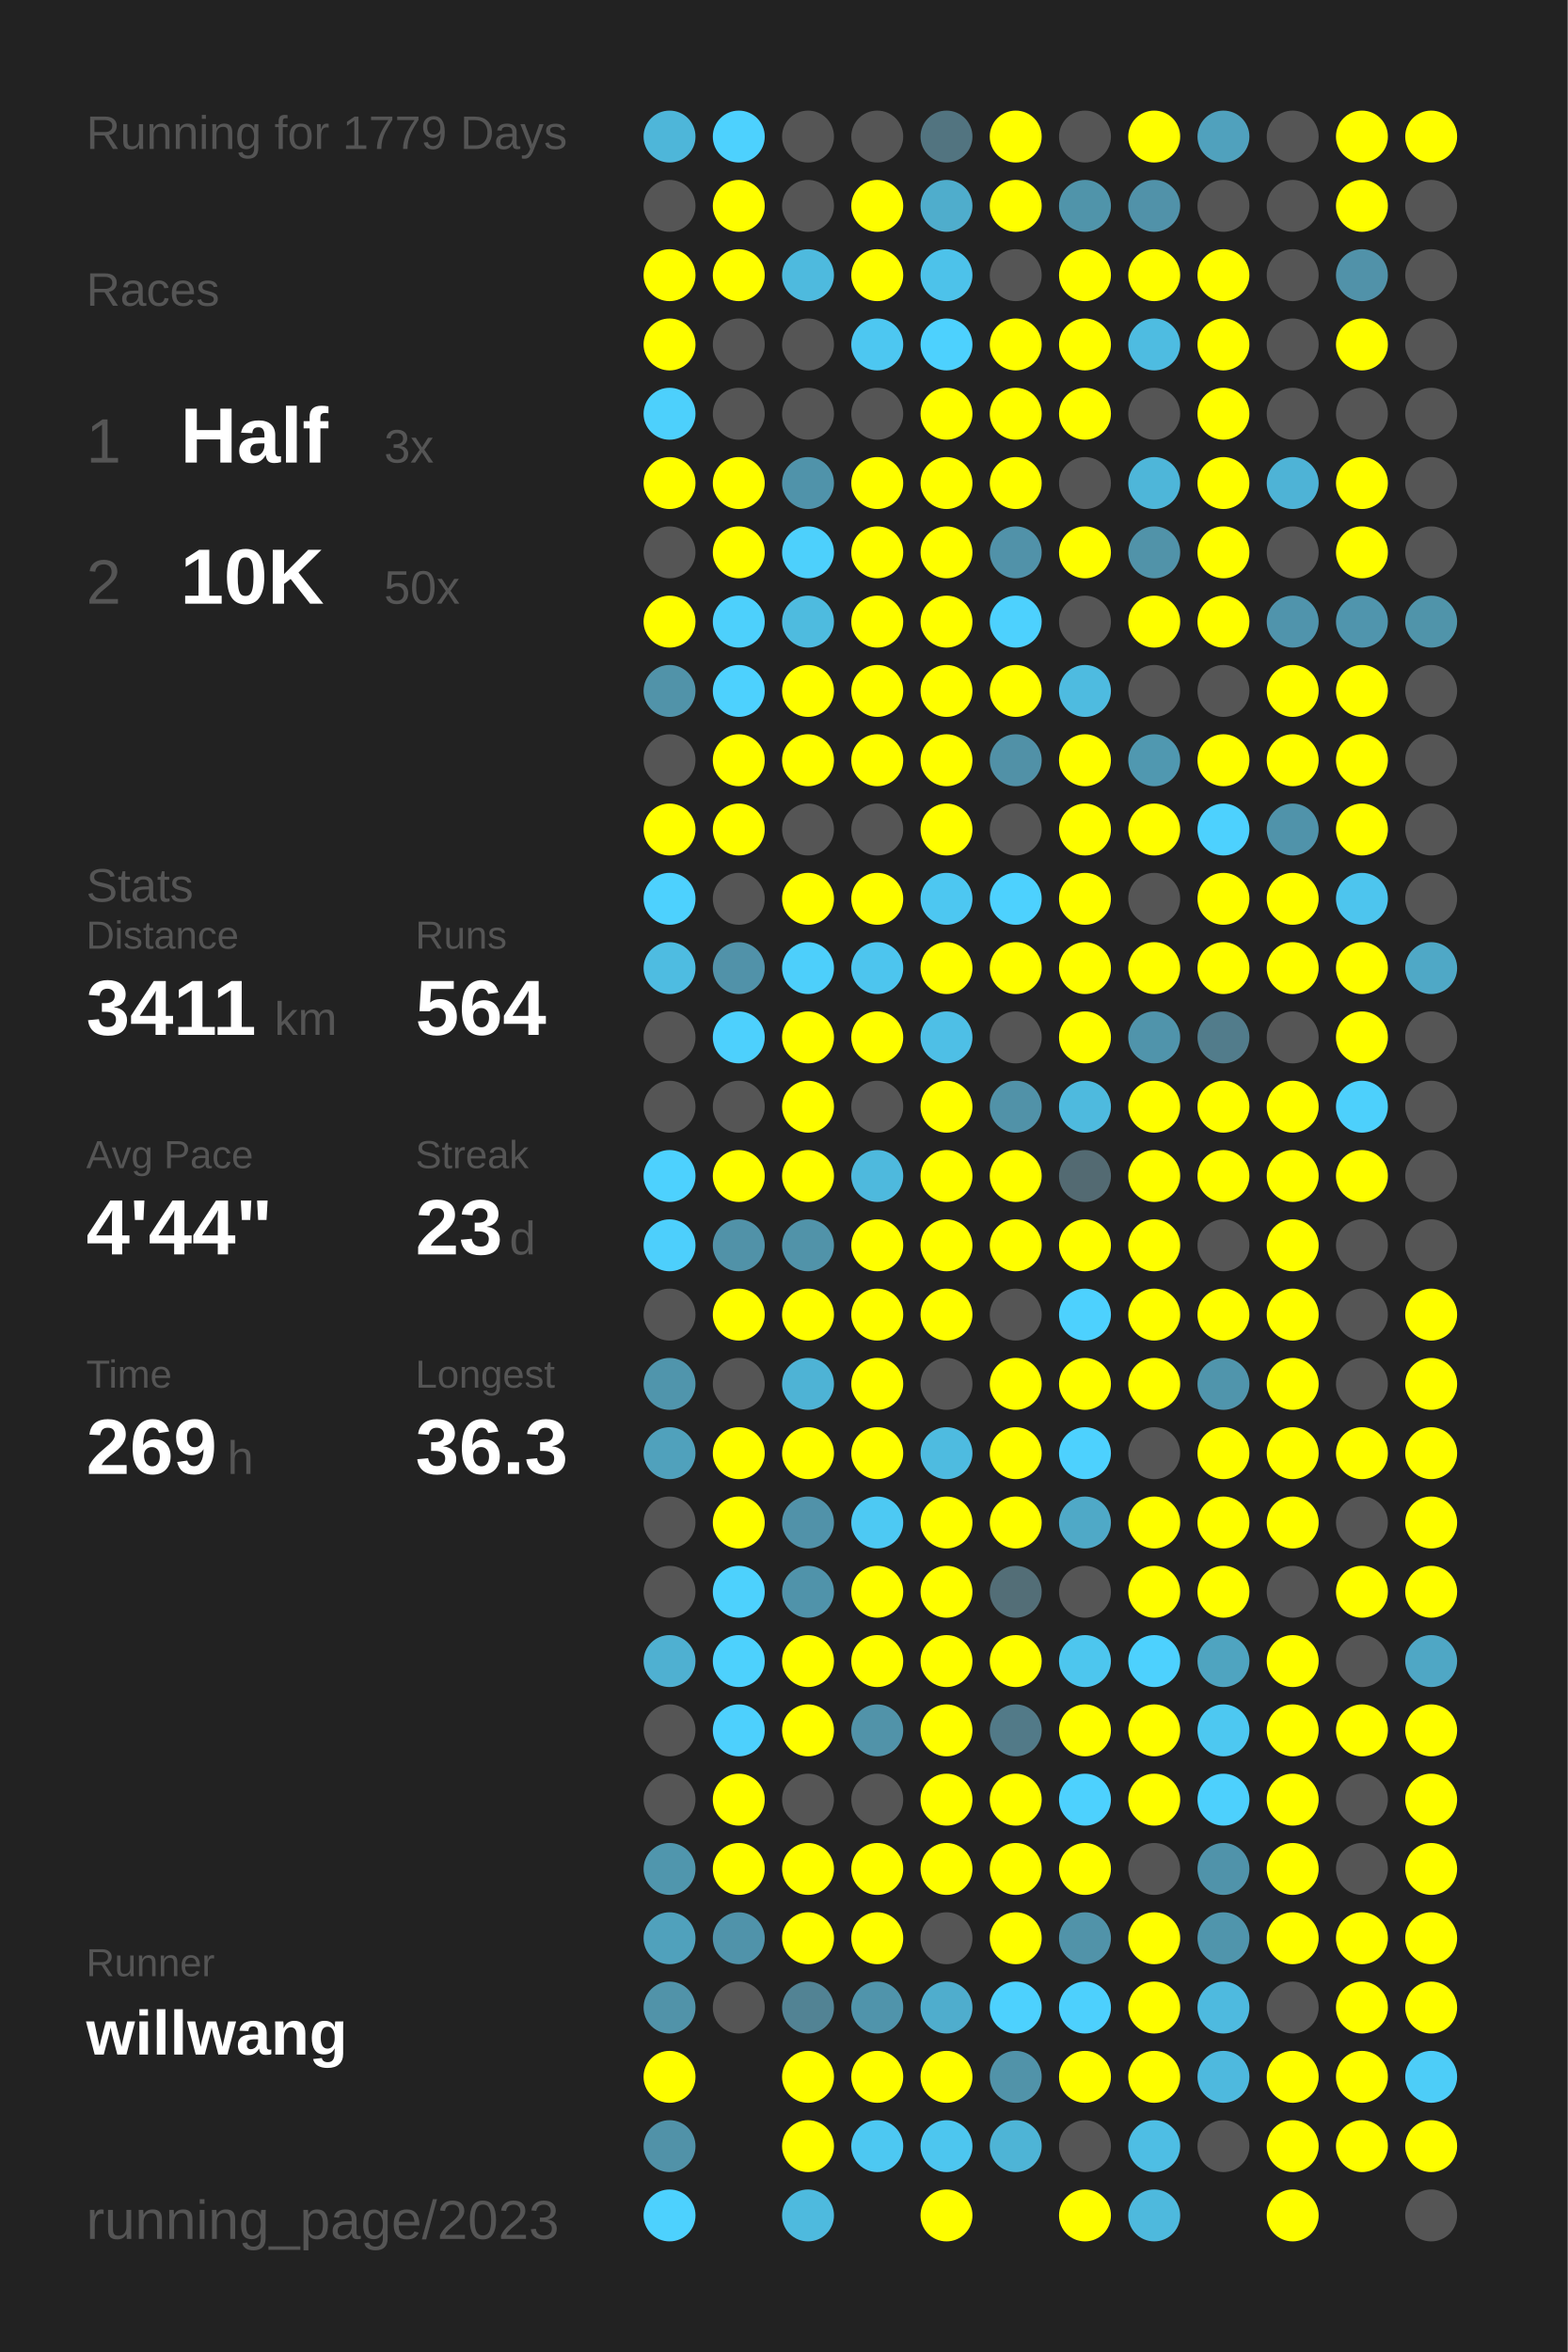
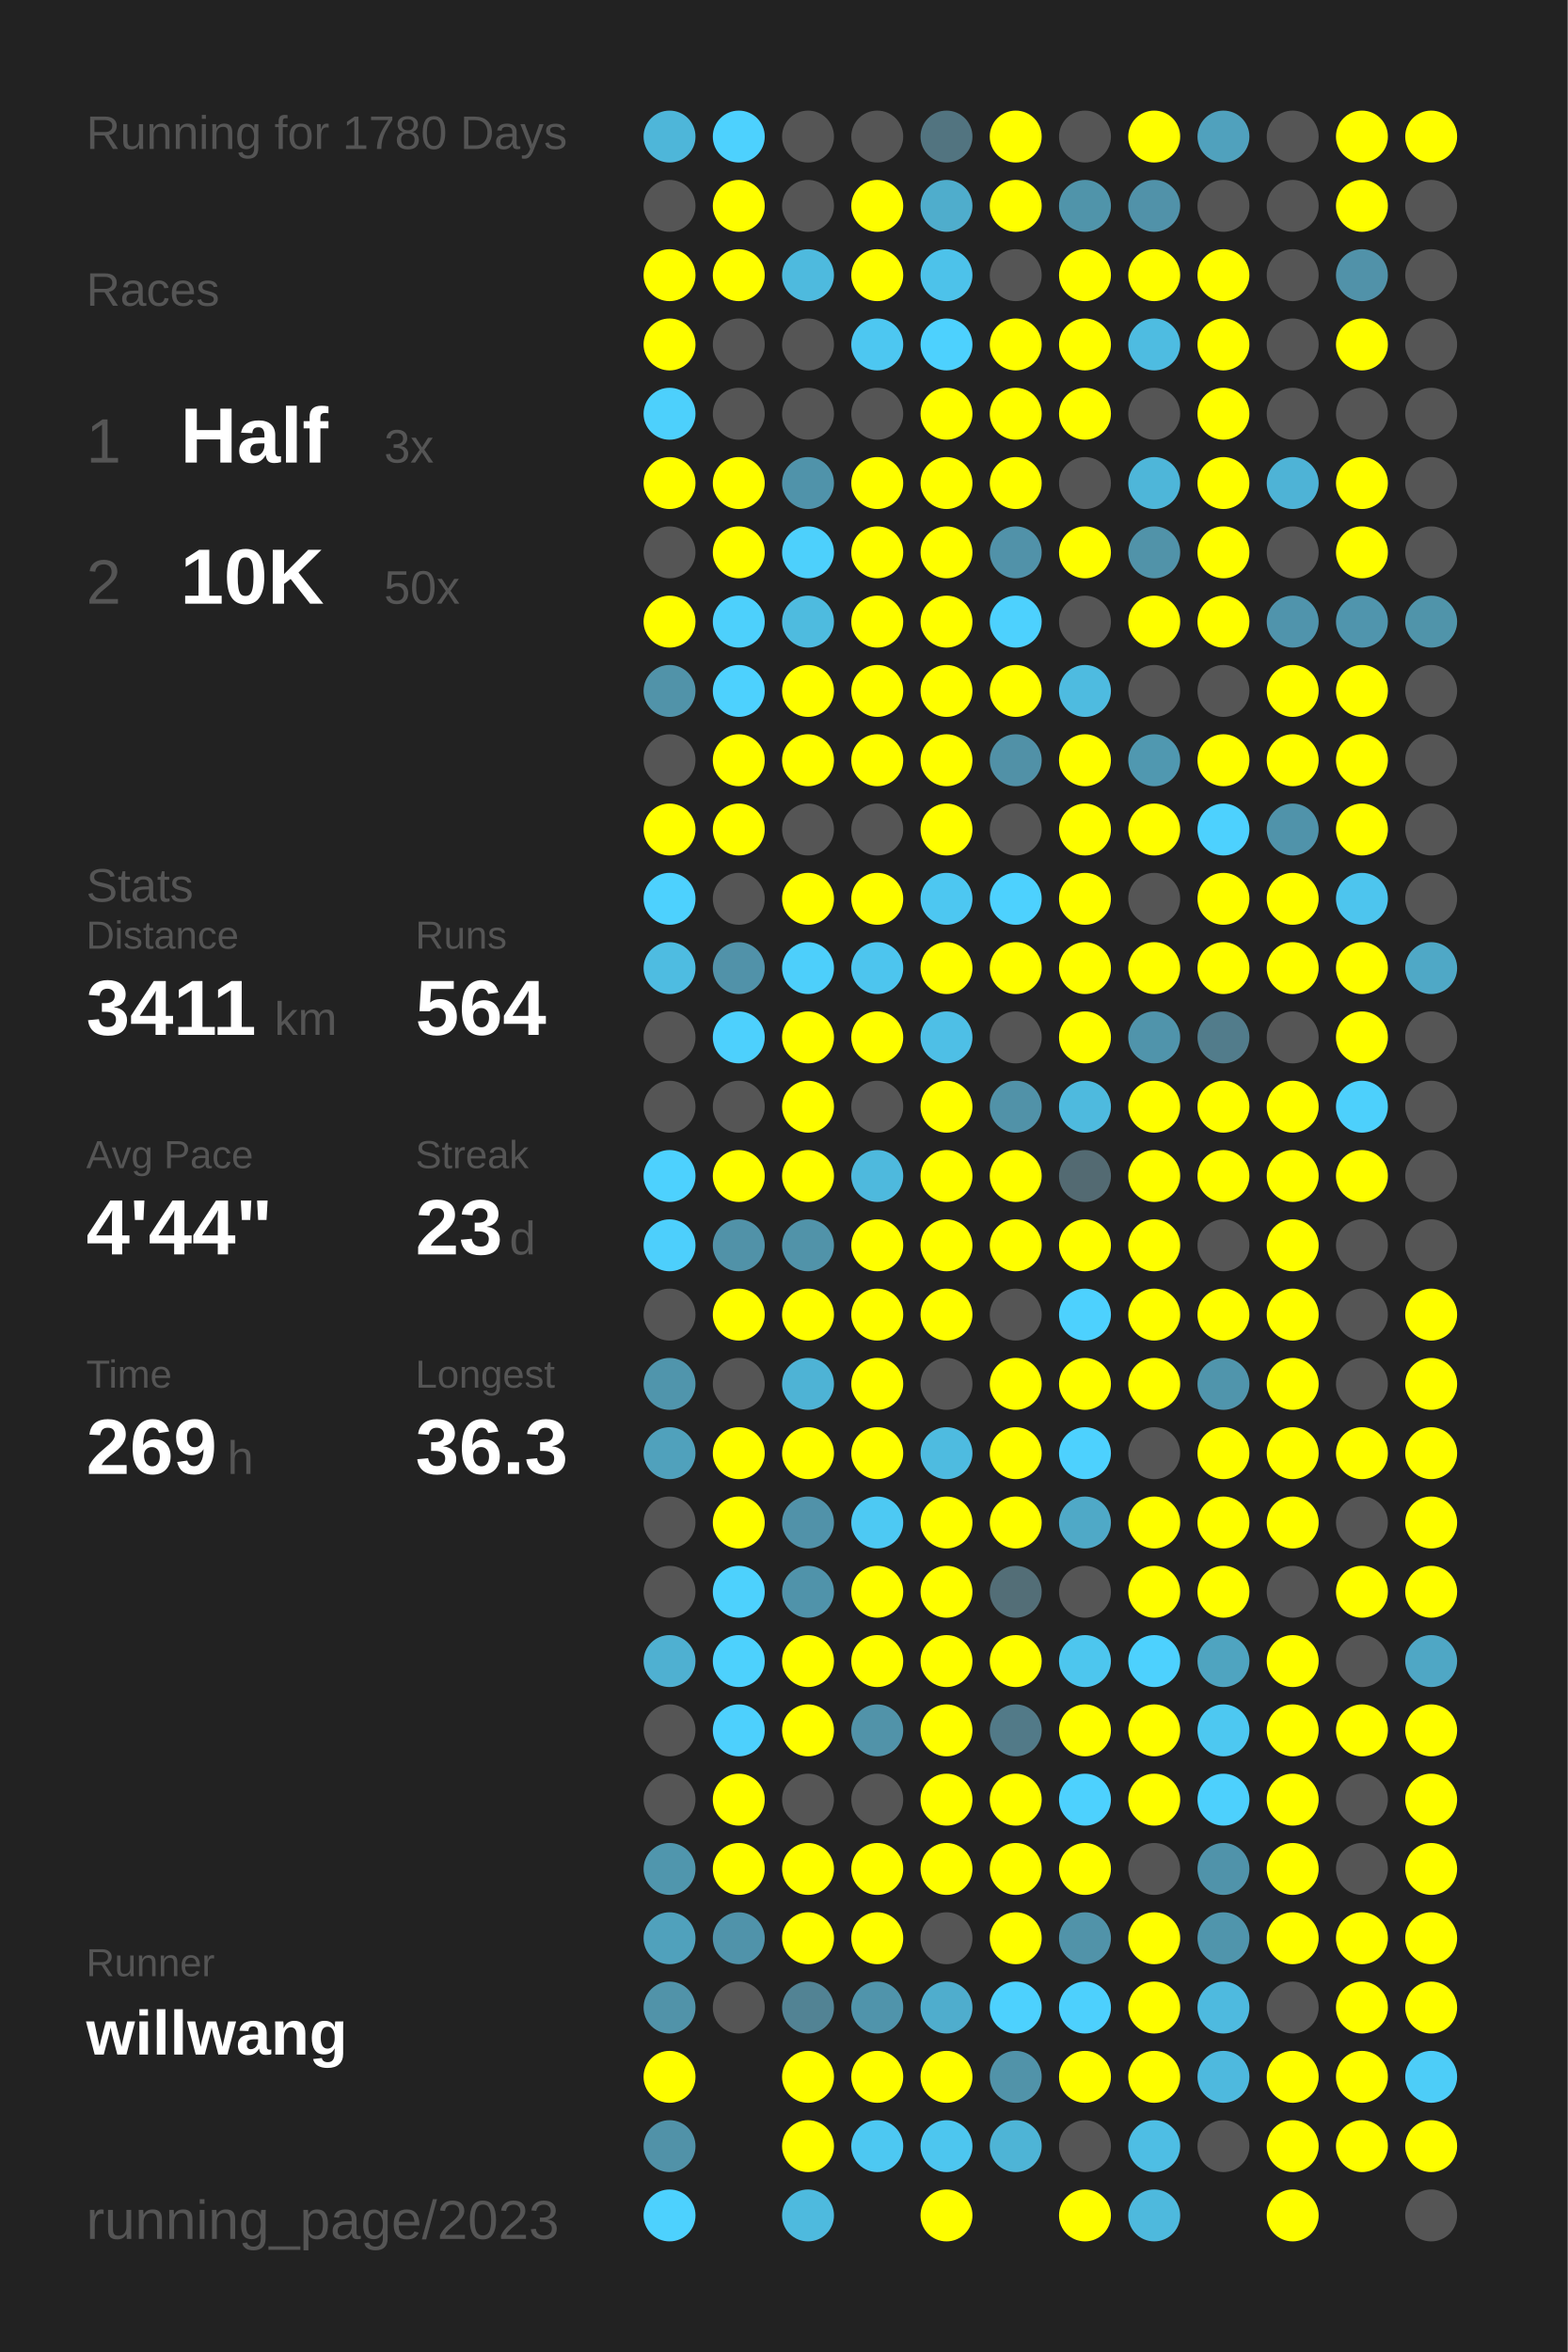
<svg xmlns="http://www.w3.org/2000/svg" baseProfile="full" height="300mm" version="1.1" viewBox="0,0,200,300" width="200mm">
  <defs />
  <rect fill="#222222" height="300" width="200" x="0" y="0" />
-   <text fill="#555555" style="font-size:6px; font-family:Arial;" x="11" y="19">Running for 1779 Days</text>
+   <text fill="#555555" style="font-size:6px; font-family:Arial;" x="11" y="19">Running for 1780 Days</text>
  <text fill="#555555" style="font-size:6px; font-family:Arial;" x="11" y="39">Races</text>
  <text fill="#555555" style="font-size:8px; font-family:Arial;" x="11" y="59">1</text>
  <text fill="#FFFFFF" style="font-size:10px; font-family:Arial; font-weight:bold;" x="23" y="59">Half</text>
  <text fill="#555555" style="font-size:6px; font-family:Arial;" x="49" y="59">3x</text>
  <text fill="#555555" style="font-size:8px; font-family:Arial;" x="11" y="77">2</text>
  <text fill="#FFFFFF" style="font-size:10px; font-family:Arial; font-weight:bold;" x="23" y="77">10K</text>
  <text fill="#555555" style="font-size:6px; font-family:Arial;" x="49" y="77">50x</text>
  <text fill="#555555" style="font-size:6px; font-family:Arial;" x="11" y="115">Stats</text>
  <text fill="#555555" style="font-size:5px; font-family:Arial;" x="11" y="121">Distance</text>
  <text fill="#FFFFFF" style="font-size:10px; font-family:Arial; font-weight:bold;" x="11" y="132">3411</text>
  <text fill="#555555" style="font-size:6px; font-family:Arial;" x="35" y="132">km</text>
  <text fill="#555555" style="font-size:5px; font-family:Arial;" x="53" y="121">Runs</text>
  <text fill="#FFFFFF" style="font-size:10px; font-family:Arial; font-weight:bold;" x="53" y="132">564</text>
  <text fill="#555555" style="font-size:5px; font-family:Arial;" x="11" y="149">Avg Pace</text>
  <text fill="#FFFFFF" style="font-size:10px; font-family:Arial; font-weight:bold;" x="11" y="160">4'44"</text>
  <text fill="#555555" style="font-size:5px; font-family:Arial;" x="53" y="149">Streak</text>
  <text fill="#FFFFFF" style="font-size:10px; font-family:Arial; font-weight:bold;" x="53" y="160">23</text>
  <text fill="#555555" style="font-size:6px; font-family:Arial;" x="65" y="160">d</text>
  <text fill="#555555" style="font-size:5px; font-family:Arial;" x="11" y="177">Time</text>
  <text fill="#FFFFFF" style="font-size:10px; font-family:Arial; font-weight:bold;" x="11" y="188">269</text>
  <text fill="#555555" style="font-size:6px; font-family:Arial;" x="29" y="188">h</text>
  <text fill="#555555" style="font-size:5px; font-family:Arial;" x="53" y="177">Longest</text>
  <text fill="#FFFFFF" style="font-size:10px; font-family:Arial; font-weight:bold;" x="53" y="188">36.3</text>
  <text fill="#555555" style="font-size:5px; font-family:Arial;" x="11" y="252.065">Runner</text>
  <text fill="#FFFFFF" style="font-size:8px; font-family:Arial; font-weight:bold;" x="11" y="262.065">willwang</text>
  <text fill="#555555" style="font-size:7px; font-family:Arial;" x="11" y="285.581">running_page/2023</text>
  <circle cx="85.417" cy="17.419" fill="#4eb6d9" r="3.312" />
  <circle cx="85.417" cy="26.258" fill="#555555" r="3.312" />
  <circle cx="85.417" cy="35.097" fill="#FFFF00" r="3.312" />
  <circle cx="85.417" cy="43.935" fill="#FFFF00" r="3.312" />
  <circle cx="85.417" cy="52.774" fill="#4dd0fc" r="3.312" />
  <circle cx="85.417" cy="61.613" fill="#FFFF00" r="3.312" />
  <circle cx="85.417" cy="70.452" fill="#555555" r="3.312" />
  <circle cx="85.417" cy="79.29" fill="#FFFF00" r="3.312" />
  <circle cx="85.417" cy="88.129" fill="#5193a9" r="3.312" />
  <circle cx="85.417" cy="96.968" fill="#555555" r="3.312" />
  <circle cx="85.417" cy="105.806" fill="#FFFF00" r="3.312" />
  <circle cx="85.417" cy="114.645" fill="#4dd1fe" r="3.312" />
  <circle cx="85.417" cy="123.484" fill="#4ebce1" r="3.312" />
  <circle cx="85.417" cy="132.323" fill="#555555" r="3.312" />
  <circle cx="85.417" cy="141.161" fill="#555555" r="3.312" />
  <circle cx="85.417" cy="150" fill="#4dd1fe" r="3.312" />
  <circle cx="85.417" cy="158.839" fill="#4dcffc" r="3.312" />
  <circle cx="85.417" cy="167.677" fill="#555555" r="3.312" />
  <circle cx="85.417" cy="176.516" fill="#5095ac" r="3.312" />
  <circle cx="85.417" cy="185.355" fill="#50a1bc" r="3.312" />
  <circle cx="85.417" cy="194.194" fill="#555555" r="3.312" />
  <circle cx="85.417" cy="203.032" fill="#555555" r="3.312" />
  <circle cx="85.417" cy="211.871" fill="#4fb0d1" r="3.312" />
  <circle cx="85.417" cy="220.71" fill="#555555" r="3.312" />
  <circle cx="85.417" cy="229.548" fill="#555555" r="3.312" />
  <circle cx="85.417" cy="238.387" fill="#5096ad" r="3.312" />
  <circle cx="85.417" cy="247.226" fill="#50a1bc" r="3.312" />
  <circle cx="85.417" cy="256.065" fill="#5193a9" r="3.312" />
  <circle cx="85.417" cy="264.903" fill="#FFFF00" r="3.312" />
  <circle cx="85.417" cy="273.742" fill="#5192a8" r="3.312" />
  <circle cx="85.417" cy="282.581" fill="#4dd1fe" r="3.312" />
  <circle cx="94.25" cy="17.419" fill="#4dd1fe" r="3.312" />
  <circle cx="94.25" cy="26.258" fill="#FFFF00" r="3.312" />
  <circle cx="94.25" cy="35.097" fill="#FFFF00" r="3.312" />
  <circle cx="94.25" cy="43.935" fill="#555555" r="3.312" />
  <circle cx="94.25" cy="52.774" fill="#555555" r="3.312" />
  <circle cx="94.25" cy="61.613" fill="#FFFF00" r="3.312" />
  <circle cx="94.25" cy="70.452" fill="#FFFF00" r="3.312" />
  <circle cx="94.25" cy="79.29" fill="#4dd0fc" r="3.312" />
  <circle cx="94.25" cy="88.129" fill="#4dd1fe" r="3.312" />
  <circle cx="94.25" cy="96.968" fill="#FFFF00" r="3.312" />
  <circle cx="94.25" cy="105.806" fill="#FFFF00" r="3.312" />
  <circle cx="94.25" cy="114.645" fill="#555555" r="3.312" />
  <circle cx="94.25" cy="123.484" fill="#5192a9" r="3.312" />
  <circle cx="94.25" cy="132.323" fill="#4dd0fd" r="3.312" />
  <circle cx="94.25" cy="141.161" fill="#555555" r="3.312" />
  <circle cx="94.25" cy="150" fill="#FFFF00" r="3.312" />
  <circle cx="94.25" cy="158.839" fill="#5192a8" r="3.312" />
  <circle cx="94.25" cy="167.677" fill="#FFFF00" r="3.312" />
  <circle cx="94.25" cy="176.516" fill="#555555" r="3.312" />
  <circle cx="94.25" cy="185.355" fill="#FFFF00" r="3.312" />
  <circle cx="94.25" cy="194.194" fill="#FFFF00" r="3.312" />
  <circle cx="94.25" cy="203.032" fill="#4dd1fd" r="3.312" />
  <circle cx="94.25" cy="211.871" fill="#4dd1fd" r="3.312" />
  <circle cx="94.25" cy="220.71" fill="#4dd0fd" r="3.312" />
  <circle cx="94.25" cy="229.548" fill="#FFFF00" r="3.312" />
  <circle cx="94.25" cy="238.387" fill="#FFFF00" r="3.312" />
  <circle cx="94.25" cy="247.226" fill="#5093aa" r="3.312" />
  <circle cx="94.25" cy="256.065" fill="#555555" r="3.312" />
  <circle cx="103.083" cy="17.419" fill="#555555" r="3.312" />
  <circle cx="103.083" cy="26.258" fill="#555555" r="3.312" />
  <circle cx="103.083" cy="35.097" fill="#4ebade" r="3.312" />
  <circle cx="103.083" cy="43.935" fill="#555555" r="3.312" />
  <circle cx="103.083" cy="52.774" fill="#555555" r="3.312" />
  <circle cx="103.083" cy="61.613" fill="#5093aa" r="3.312" />
  <circle cx="103.083" cy="70.452" fill="#4dd0fc" r="3.312" />
  <circle cx="103.083" cy="79.29" fill="#4ebbdf" r="3.312" />
  <circle cx="103.083" cy="88.129" fill="#FFFF00" r="3.312" />
  <circle cx="103.083" cy="96.968" fill="#FFFF00" r="3.312" />
  <circle cx="103.083" cy="105.806" fill="#555555" r="3.312" />
  <circle cx="103.083" cy="114.645" fill="#FFFF00" r="3.312" />
  <circle cx="103.083" cy="123.484" fill="#4dcffb" r="3.312" />
  <circle cx="103.083" cy="132.323" fill="#FFFF00" r="3.312" />
  <circle cx="103.083" cy="141.161" fill="#FFFF00" r="3.312" />
  <circle cx="103.083" cy="150" fill="#FFFF00" r="3.312" />
  <circle cx="103.083" cy="158.839" fill="#5193a9" r="3.312" />
  <circle cx="103.083" cy="167.677" fill="#FFFF00" r="3.312" />
  <circle cx="103.083" cy="176.516" fill="#4eb3d5" r="3.312" />
  <circle cx="103.083" cy="185.355" fill="#FFFF00" r="3.312" />
  <circle cx="103.083" cy="194.194" fill="#5192a9" r="3.312" />
  <circle cx="103.083" cy="203.032" fill="#5093aa" r="3.312" />
  <circle cx="103.083" cy="211.871" fill="#FFFF00" r="3.312" />
  <circle cx="103.083" cy="220.71" fill="#FFFF00" r="3.312" />
  <circle cx="103.083" cy="229.548" fill="#555555" r="3.312" />
  <circle cx="103.083" cy="238.387" fill="#FFFF00" r="3.312" />
  <circle cx="103.083" cy="247.226" fill="#FFFF00" r="3.312" />
  <circle cx="103.083" cy="256.065" fill="#528394" r="3.312" />
  <circle cx="103.083" cy="264.903" fill="#FFFF00" r="3.312" />
  <circle cx="103.083" cy="273.742" fill="#FFFF00" r="3.312" />
  <circle cx="103.083" cy="282.581" fill="#4ebade" r="3.312" />
  <circle cx="111.917" cy="17.419" fill="#555555" r="3.312" />
  <circle cx="111.917" cy="26.258" fill="#FFFF00" r="3.312" />
  <circle cx="111.917" cy="35.097" fill="#FFFF00" r="3.312" />
  <circle cx="111.917" cy="43.935" fill="#4dc7f1" r="3.312" />
  <circle cx="111.917" cy="52.774" fill="#555555" r="3.312" />
  <circle cx="111.917" cy="61.613" fill="#FFFF00" r="3.312" />
  <circle cx="111.917" cy="70.452" fill="#FFFF00" r="3.312" />
  <circle cx="111.917" cy="79.29" fill="#FFFF00" r="3.312" />
  <circle cx="111.917" cy="88.129" fill="#FFFF00" r="3.312" />
  <circle cx="111.917" cy="96.968" fill="#FFFF00" r="3.312" />
  <circle cx="111.917" cy="105.806" fill="#555555" r="3.312" />
  <circle cx="111.917" cy="114.645" fill="#FFFF00" r="3.312" />
  <circle cx="111.917" cy="123.484" fill="#4dc5ee" r="3.312" />
  <circle cx="111.917" cy="132.323" fill="#FFFF00" r="3.312" />
  <circle cx="111.917" cy="141.161" fill="#555555" r="3.312" />
  <circle cx="111.917" cy="150" fill="#4eb9dd" r="3.312" />
  <circle cx="111.917" cy="158.839" fill="#FFFF00" r="3.312" />
  <circle cx="111.917" cy="167.677" fill="#FFFF00" r="3.312" />
  <circle cx="111.917" cy="176.516" fill="#FFFF00" r="3.312" />
  <circle cx="111.917" cy="185.355" fill="#FFFF00" r="3.312" />
  <circle cx="111.917" cy="194.194" fill="#4dc9f3" r="3.312" />
  <circle cx="111.917" cy="203.032" fill="#FFFF00" r="3.312" />
  <circle cx="111.917" cy="211.871" fill="#FFFF00" r="3.312" />
  <circle cx="111.917" cy="220.71" fill="#5193a9" r="3.312" />
  <circle cx="111.917" cy="229.548" fill="#555555" r="3.312" />
  <circle cx="111.917" cy="238.387" fill="#FFFF00" r="3.312" />
  <circle cx="111.917" cy="247.226" fill="#FFFF00" r="3.312" />
  <circle cx="111.917" cy="256.065" fill="#5094ab" r="3.312" />
  <circle cx="111.917" cy="264.903" fill="#FFFF00" r="3.312" />
  <circle cx="111.917" cy="273.742" fill="#4dc8f2" r="3.312" />
  <circle cx="120.75" cy="17.419" fill="#527480" r="3.312" />
  <circle cx="120.75" cy="26.258" fill="#4fadcc" r="3.312" />
  <circle cx="120.75" cy="35.097" fill="#4dc2ea" r="3.312" />
  <circle cx="120.75" cy="43.935" fill="#4dd1fe" r="3.312" />
  <circle cx="120.75" cy="52.774" fill="#FFFF00" r="3.312" />
  <circle cx="120.75" cy="61.613" fill="#FFFF00" r="3.312" />
  <circle cx="120.75" cy="70.452" fill="#FFFF00" r="3.312" />
  <circle cx="120.75" cy="79.29" fill="#FFFF00" r="3.312" />
  <circle cx="120.75" cy="88.129" fill="#FFFF00" r="3.312" />
  <circle cx="120.75" cy="96.968" fill="#FFFF00" r="3.312" />
  <circle cx="120.75" cy="105.806" fill="#FFFF00" r="3.312" />
  <circle cx="120.75" cy="114.645" fill="#4dc7f1" r="3.312" />
  <circle cx="120.75" cy="123.484" fill="#FFFF00" r="3.312" />
  <circle cx="120.75" cy="132.323" fill="#4ebfe6" r="3.312" />
  <circle cx="120.75" cy="141.161" fill="#FFFF00" r="3.312" />
  <circle cx="120.75" cy="150" fill="#FFFF00" r="3.312" />
  <circle cx="120.75" cy="158.839" fill="#FFFF00" r="3.312" />
  <circle cx="120.75" cy="167.677" fill="#FFFF00" r="3.312" />
  <circle cx="120.75" cy="176.516" fill="#555555" r="3.312" />
  <circle cx="120.75" cy="185.355" fill="#4ebbe0" r="3.312" />
  <circle cx="120.75" cy="194.194" fill="#FFFF00" r="3.312" />
  <circle cx="120.75" cy="203.032" fill="#FFFF00" r="3.312" />
  <circle cx="120.75" cy="211.871" fill="#FFFF00" r="3.312" />
  <circle cx="120.75" cy="220.71" fill="#FFFF00" r="3.312" />
  <circle cx="120.75" cy="229.548" fill="#FFFF00" r="3.312" />
  <circle cx="120.75" cy="238.387" fill="#FFFF00" r="3.312" />
  <circle cx="120.75" cy="247.226" fill="#555555" r="3.312" />
  <circle cx="120.75" cy="256.065" fill="#4fadcd" r="3.312" />
  <circle cx="120.75" cy="264.903" fill="#FFFF00" r="3.312" />
  <circle cx="120.75" cy="273.742" fill="#4dc6ef" r="3.312" />
  <circle cx="120.75" cy="282.581" fill="#FFFF00" r="3.312" />
  <circle cx="129.583" cy="17.419" fill="#FFFF00" r="3.312" />
  <circle cx="129.583" cy="26.258" fill="#FFFF00" r="3.312" />
  <circle cx="129.583" cy="35.097" fill="#555555" r="3.312" />
  <circle cx="129.583" cy="43.935" fill="#FFFF00" r="3.312" />
  <circle cx="129.583" cy="52.774" fill="#FFFF00" r="3.312" />
  <circle cx="129.583" cy="61.613" fill="#FFFF00" r="3.312" />
  <circle cx="129.583" cy="70.452" fill="#5192a9" r="3.312" />
  <circle cx="129.583" cy="79.29" fill="#4dd1fe" r="3.312" />
  <circle cx="129.583" cy="88.129" fill="#FFFF00" r="3.312" />
  <circle cx="129.583" cy="96.968" fill="#5191a7" r="3.312" />
  <circle cx="129.583" cy="105.806" fill="#555555" r="3.312" />
  <circle cx="129.583" cy="114.645" fill="#4dd1fe" r="3.312" />
  <circle cx="129.583" cy="123.484" fill="#FFFF00" r="3.312" />
  <circle cx="129.583" cy="132.323" fill="#555555" r="3.312" />
  <circle cx="129.583" cy="141.161" fill="#5192a8" r="3.312" />
  <circle cx="129.583" cy="150" fill="#FFFF00" r="3.312" />
  <circle cx="129.583" cy="158.839" fill="#FFFF00" r="3.312" />
  <circle cx="129.583" cy="167.677" fill="#555555" r="3.312" />
  <circle cx="129.583" cy="176.516" fill="#FFFF00" r="3.312" />
  <circle cx="129.583" cy="185.355" fill="#FFFF00" r="3.312" />
  <circle cx="129.583" cy="194.194" fill="#FFFF00" r="3.312" />
  <circle cx="129.583" cy="203.032" fill="#536e77" r="3.312" />
  <circle cx="129.583" cy="211.871" fill="#FFFF00" r="3.312" />
  <circle cx="129.583" cy="220.71" fill="#527a88" r="3.312" />
  <circle cx="129.583" cy="229.548" fill="#FFFF00" r="3.312" />
  <circle cx="129.583" cy="238.387" fill="#FFFF00" r="3.312" />
  <circle cx="129.583" cy="247.226" fill="#FFFF00" r="3.312" />
  <circle cx="129.583" cy="256.065" fill="#4dd1fe" r="3.312" />
  <circle cx="129.583" cy="264.903" fill="#5193a9" r="3.312" />
  <circle cx="129.583" cy="273.742" fill="#4eb4d6" r="3.312" />
  <circle cx="138.417" cy="17.419" fill="#555555" r="3.312" />
  <circle cx="138.417" cy="26.258" fill="#5094aa" r="3.312" />
  <circle cx="138.417" cy="35.097" fill="#FFFF00" r="3.312" />
  <circle cx="138.417" cy="43.935" fill="#FFFF00" r="3.312" />
  <circle cx="138.417" cy="52.774" fill="#FFFF00" r="3.312" />
  <circle cx="138.417" cy="61.613" fill="#555555" r="3.312" />
  <circle cx="138.417" cy="70.452" fill="#FFFF00" r="3.312" />
  <circle cx="138.417" cy="79.29" fill="#555555" r="3.312" />
  <circle cx="138.417" cy="88.129" fill="#4ebbe0" r="3.312" />
  <circle cx="138.417" cy="96.968" fill="#FFFF00" r="3.312" />
  <circle cx="138.417" cy="105.806" fill="#FFFF00" r="3.312" />
  <circle cx="138.417" cy="114.645" fill="#FFFF00" r="3.312" />
  <circle cx="138.417" cy="123.484" fill="#FFFF00" r="3.312" />
  <circle cx="138.417" cy="132.323" fill="#FFFF00" r="3.312" />
  <circle cx="138.417" cy="141.161" fill="#4ebade" r="3.312" />
  <circle cx="138.417" cy="150" fill="#536a72" r="3.312" />
  <circle cx="138.417" cy="158.839" fill="#FFFF00" r="3.312" />
  <circle cx="138.417" cy="167.677" fill="#4dd1fe" r="3.312" />
  <circle cx="138.417" cy="176.516" fill="#FFFF00" r="3.312" />
  <circle cx="138.417" cy="185.355" fill="#4dd1fe" r="3.312" />
  <circle cx="138.417" cy="194.194" fill="#4fa9c7" r="3.312" />
  <circle cx="138.417" cy="203.032" fill="#555555" r="3.312" />
  <circle cx="138.417" cy="211.871" fill="#4dc6ee" r="3.312" />
  <circle cx="138.417" cy="220.71" fill="#FFFF00" r="3.312" />
  <circle cx="138.417" cy="229.548" fill="#4dd1fe" r="3.312" />
  <circle cx="138.417" cy="238.387" fill="#FFFF00" r="3.312" />
  <circle cx="138.417" cy="247.226" fill="#5193a9" r="3.312" />
  <circle cx="138.417" cy="256.065" fill="#4dd0fd" r="3.312" />
  <circle cx="138.417" cy="264.903" fill="#FFFF00" r="3.312" />
  <circle cx="138.417" cy="273.742" fill="#555555" r="3.312" />
  <circle cx="138.417" cy="282.581" fill="#FFFF00" r="3.312" />
  <circle cx="147.25" cy="17.419" fill="#FFFF00" r="3.312" />
  <circle cx="147.25" cy="26.258" fill="#5192a9" r="3.312" />
  <circle cx="147.25" cy="35.097" fill="#FFFF00" r="3.312" />
  <circle cx="147.25" cy="43.935" fill="#4ebce1" r="3.312" />
  <circle cx="147.25" cy="52.774" fill="#555555" r="3.312" />
  <circle cx="147.25" cy="61.613" fill="#4eb6d9" r="3.312" />
  <circle cx="147.25" cy="70.452" fill="#5193a9" r="3.312" />
  <circle cx="147.25" cy="79.29" fill="#FFFF00" r="3.312" />
  <circle cx="147.25" cy="88.129" fill="#555555" r="3.312" />
  <circle cx="147.25" cy="96.968" fill="#5098b0" r="3.312" />
  <circle cx="147.25" cy="105.806" fill="#FFFF00" r="3.312" />
  <circle cx="147.25" cy="114.645" fill="#555555" r="3.312" />
  <circle cx="147.25" cy="123.484" fill="#FFFF00" r="3.312" />
  <circle cx="147.25" cy="132.323" fill="#5094ab" r="3.312" />
  <circle cx="147.25" cy="141.161" fill="#FFFF00" r="3.312" />
  <circle cx="147.25" cy="150" fill="#FFFF00" r="3.312" />
  <circle cx="147.25" cy="158.839" fill="#FFFF00" r="3.312" />
  <circle cx="147.25" cy="167.677" fill="#FFFF00" r="3.312" />
  <circle cx="147.25" cy="176.516" fill="#FFFF00" r="3.312" />
  <circle cx="147.25" cy="185.355" fill="#555555" r="3.312" />
  <circle cx="147.25" cy="194.194" fill="#FFFF00" r="3.312" />
  <circle cx="147.25" cy="203.032" fill="#FFFF00" r="3.312" />
  <circle cx="147.25" cy="211.871" fill="#4dd1fe" r="3.312" />
  <circle cx="147.25" cy="220.71" fill="#FFFF00" r="3.312" />
  <circle cx="147.25" cy="229.548" fill="#FFFF00" r="3.312" />
  <circle cx="147.25" cy="238.387" fill="#555555" r="3.312" />
  <circle cx="147.25" cy="247.226" fill="#FFFF00" r="3.312" />
  <circle cx="147.25" cy="256.065" fill="#FFFF00" r="3.312" />
  <circle cx="147.25" cy="264.903" fill="#FFFF00" r="3.312" />
  <circle cx="147.25" cy="273.742" fill="#4ebee4" r="3.312" />
  <circle cx="147.25" cy="282.581" fill="#4eb9dd" r="3.312" />
  <circle cx="156.083" cy="17.419" fill="#50a1bd" r="3.312" />
  <circle cx="156.083" cy="26.258" fill="#555555" r="3.312" />
  <circle cx="156.083" cy="35.097" fill="#FFFF00" r="3.312" />
  <circle cx="156.083" cy="43.935" fill="#FFFF00" r="3.312" />
  <circle cx="156.083" cy="52.774" fill="#FFFF00" r="3.312" />
  <circle cx="156.083" cy="61.613" fill="#FFFF00" r="3.312" />
  <circle cx="156.083" cy="70.452" fill="#FFFF00" r="3.312" />
  <circle cx="156.083" cy="79.29" fill="#FFFF00" r="3.312" />
  <circle cx="156.083" cy="88.129" fill="#555555" r="3.312" />
  <circle cx="156.083" cy="96.968" fill="#FFFF00" r="3.312" />
  <circle cx="156.083" cy="105.806" fill="#4dd1fe" r="3.312" />
  <circle cx="156.083" cy="114.645" fill="#FFFF00" r="3.312" />
  <circle cx="156.083" cy="123.484" fill="#FFFF00" r="3.312" />
  <circle cx="156.083" cy="132.323" fill="#527c8b" r="3.312" />
  <circle cx="156.083" cy="141.161" fill="#FFFF00" r="3.312" />
  <circle cx="156.083" cy="150" fill="#FFFF00" r="3.312" />
  <circle cx="156.083" cy="158.839" fill="#555555" r="3.312" />
  <circle cx="156.083" cy="167.677" fill="#FFFF00" r="3.312" />
  <circle cx="156.083" cy="176.516" fill="#5095ac" r="3.312" />
  <circle cx="156.083" cy="185.355" fill="#FFFF00" r="3.312" />
  <circle cx="156.083" cy="194.194" fill="#FFFF00" r="3.312" />
  <circle cx="156.083" cy="203.032" fill="#FFFF00" r="3.312" />
  <circle cx="156.083" cy="211.871" fill="#4fa4c0" r="3.312" />
  <circle cx="156.083" cy="220.71" fill="#4dc8f1" r="3.312" />
  <circle cx="156.083" cy="229.548" fill="#4dd0fd" r="3.312" />
  <circle cx="156.083" cy="238.387" fill="#5093aa" r="3.312" />
  <circle cx="156.083" cy="247.226" fill="#5095ac" r="3.312" />
  <circle cx="156.083" cy="256.065" fill="#4ebadf" r="3.312" />
  <circle cx="156.083" cy="264.903" fill="#4eb9de" r="3.312" />
  <circle cx="156.083" cy="273.742" fill="#555555" r="3.312" />
  <circle cx="164.917" cy="17.419" fill="#555555" r="3.312" />
  <circle cx="164.917" cy="26.258" fill="#555555" r="3.312" />
  <circle cx="164.917" cy="35.097" fill="#555555" r="3.312" />
  <circle cx="164.917" cy="43.935" fill="#555555" r="3.312" />
  <circle cx="164.917" cy="52.774" fill="#555555" r="3.312" />
  <circle cx="164.917" cy="61.613" fill="#4eb3d6" r="3.312" />
  <circle cx="164.917" cy="70.452" fill="#555555" r="3.312" />
  <circle cx="164.917" cy="79.29" fill="#5094ac" r="3.312" />
  <circle cx="164.917" cy="88.129" fill="#FFFF00" r="3.312" />
  <circle cx="164.917" cy="96.968" fill="#FFFF00" r="3.312" />
  <circle cx="164.917" cy="105.806" fill="#5093aa" r="3.312" />
  <circle cx="164.917" cy="114.645" fill="#FFFF00" r="3.312" />
  <circle cx="164.917" cy="123.484" fill="#FFFF00" r="3.312" />
  <circle cx="164.917" cy="132.323" fill="#555555" r="3.312" />
  <circle cx="164.917" cy="141.161" fill="#FFFF00" r="3.312" />
  <circle cx="164.917" cy="150" fill="#FFFF00" r="3.312" />
  <circle cx="164.917" cy="158.839" fill="#FFFF00" r="3.312" />
  <circle cx="164.917" cy="167.677" fill="#FFFF00" r="3.312" />
  <circle cx="164.917" cy="176.516" fill="#FFFF00" r="3.312" />
  <circle cx="164.917" cy="185.355" fill="#FFFF00" r="3.312" />
  <circle cx="164.917" cy="194.194" fill="#FFFF00" r="3.312" />
  <circle cx="164.917" cy="203.032" fill="#555555" r="3.312" />
  <circle cx="164.917" cy="211.871" fill="#FFFF00" r="3.312" />
  <circle cx="164.917" cy="220.71" fill="#FFFF00" r="3.312" />
  <circle cx="164.917" cy="229.548" fill="#FFFF00" r="3.312" />
  <circle cx="164.917" cy="238.387" fill="#FFFF00" r="3.312" />
  <circle cx="164.917" cy="247.226" fill="#FFFF00" r="3.312" />
  <circle cx="164.917" cy="256.065" fill="#555555" r="3.312" />
  <circle cx="164.917" cy="264.903" fill="#FFFF00" r="3.312" />
  <circle cx="164.917" cy="273.742" fill="#FFFF00" r="3.312" />
  <circle cx="164.917" cy="282.581" fill="#FFFF00" r="3.312" />
  <circle cx="173.75" cy="17.419" fill="#FFFF00" r="3.312" />
  <circle cx="173.75" cy="26.258" fill="#FFFF00" r="3.312" />
  <circle cx="173.75" cy="35.097" fill="#5192a9" r="3.312" />
  <circle cx="173.75" cy="43.935" fill="#FFFF00" r="3.312" />
  <circle cx="173.75" cy="52.774" fill="#555555" r="3.312" />
  <circle cx="173.75" cy="61.613" fill="#FFFF00" r="3.312" />
  <circle cx="173.75" cy="70.452" fill="#FFFF00" r="3.312" />
  <circle cx="173.75" cy="79.29" fill="#5095ad" r="3.312" />
  <circle cx="173.75" cy="88.129" fill="#FFFF00" r="3.312" />
  <circle cx="173.75" cy="96.968" fill="#FFFF00" r="3.312" />
  <circle cx="173.75" cy="105.806" fill="#FFFF00" r="3.312" />
  <circle cx="173.75" cy="114.645" fill="#4dc5ee" r="3.312" />
  <circle cx="173.75" cy="123.484" fill="#FFFF00" r="3.312" />
  <circle cx="173.75" cy="132.323" fill="#FFFF00" r="3.312" />
  <circle cx="173.75" cy="141.161" fill="#4dd0fc" r="3.312" />
  <circle cx="173.75" cy="150" fill="#FFFF00" r="3.312" />
  <circle cx="173.75" cy="158.839" fill="#555555" r="3.312" />
  <circle cx="173.75" cy="167.677" fill="#555555" r="3.312" />
  <circle cx="173.75" cy="176.516" fill="#555555" r="3.312" />
  <circle cx="173.75" cy="185.355" fill="#FFFF00" r="3.312" />
  <circle cx="173.75" cy="194.194" fill="#555555" r="3.312" />
  <circle cx="173.75" cy="203.032" fill="#FFFF00" r="3.312" />
  <circle cx="173.75" cy="211.871" fill="#555555" r="3.312" />
  <circle cx="173.75" cy="220.71" fill="#FFFF00" r="3.312" />
  <circle cx="173.75" cy="229.548" fill="#555555" r="3.312" />
  <circle cx="173.75" cy="238.387" fill="#555555" r="3.312" />
  <circle cx="173.75" cy="247.226" fill="#FFFF00" r="3.312" />
  <circle cx="173.75" cy="256.065" fill="#FFFF00" r="3.312" />
  <circle cx="173.75" cy="264.903" fill="#FFFF00" r="3.312" />
  <circle cx="173.75" cy="273.742" fill="#FFFF00" r="3.312" />
  <circle cx="182.583" cy="17.419" fill="#FFFF00" r="3.312" />
  <circle cx="182.583" cy="26.258" fill="#555555" r="3.312" />
  <circle cx="182.583" cy="35.097" fill="#555555" r="3.312" />
  <circle cx="182.583" cy="43.935" fill="#555555" r="3.312" />
  <circle cx="182.583" cy="52.774" fill="#555555" r="3.312" />
  <circle cx="182.583" cy="61.613" fill="#555555" r="3.312" />
  <circle cx="182.583" cy="70.452" fill="#555555" r="3.312" />
  <circle cx="182.583" cy="79.29" fill="#5094aa" r="3.312" />
  <circle cx="182.583" cy="88.129" fill="#555555" r="3.312" />
  <circle cx="182.583" cy="96.968" fill="#555555" r="3.312" />
  <circle cx="182.583" cy="105.806" fill="#555555" r="3.312" />
  <circle cx="182.583" cy="114.645" fill="#555555" r="3.312" />
  <circle cx="182.583" cy="123.484" fill="#4fa8c6" r="3.312" />
  <circle cx="182.583" cy="132.323" fill="#555555" r="3.312" />
  <circle cx="182.583" cy="141.161" fill="#555555" r="3.312" />
  <circle cx="182.583" cy="150" fill="#555555" r="3.312" />
  <circle cx="182.583" cy="158.839" fill="#555555" r="3.312" />
  <circle cx="182.583" cy="167.677" fill="#FFFF00" r="3.312" />
  <circle cx="182.583" cy="176.516" fill="#FFFF00" r="3.312" />
  <circle cx="182.583" cy="185.355" fill="#FFFF00" r="3.312" />
  <circle cx="182.583" cy="194.194" fill="#FFFF00" r="3.312" />
  <circle cx="182.583" cy="203.032" fill="#FFFF00" r="3.312" />
  <circle cx="182.583" cy="211.871" fill="#4fa7c5" r="3.312" />
  <circle cx="182.583" cy="220.71" fill="#FFFF00" r="3.312" />
  <circle cx="182.583" cy="229.548" fill="#FFFF00" r="3.312" />
  <circle cx="182.583" cy="238.387" fill="#FFFF00" r="3.312" />
  <circle cx="182.583" cy="247.226" fill="#FFFF00" r="3.312" />
  <circle cx="182.583" cy="256.065" fill="#FFFF00" r="3.312" />
  <circle cx="182.583" cy="264.903" fill="#4dcdf8" r="3.312" />
  <circle cx="182.583" cy="273.742" fill="#FFFF00" r="3.312" />
  <circle cx="182.583" cy="282.581" fill="#555555" r="3.312" />
</svg>
